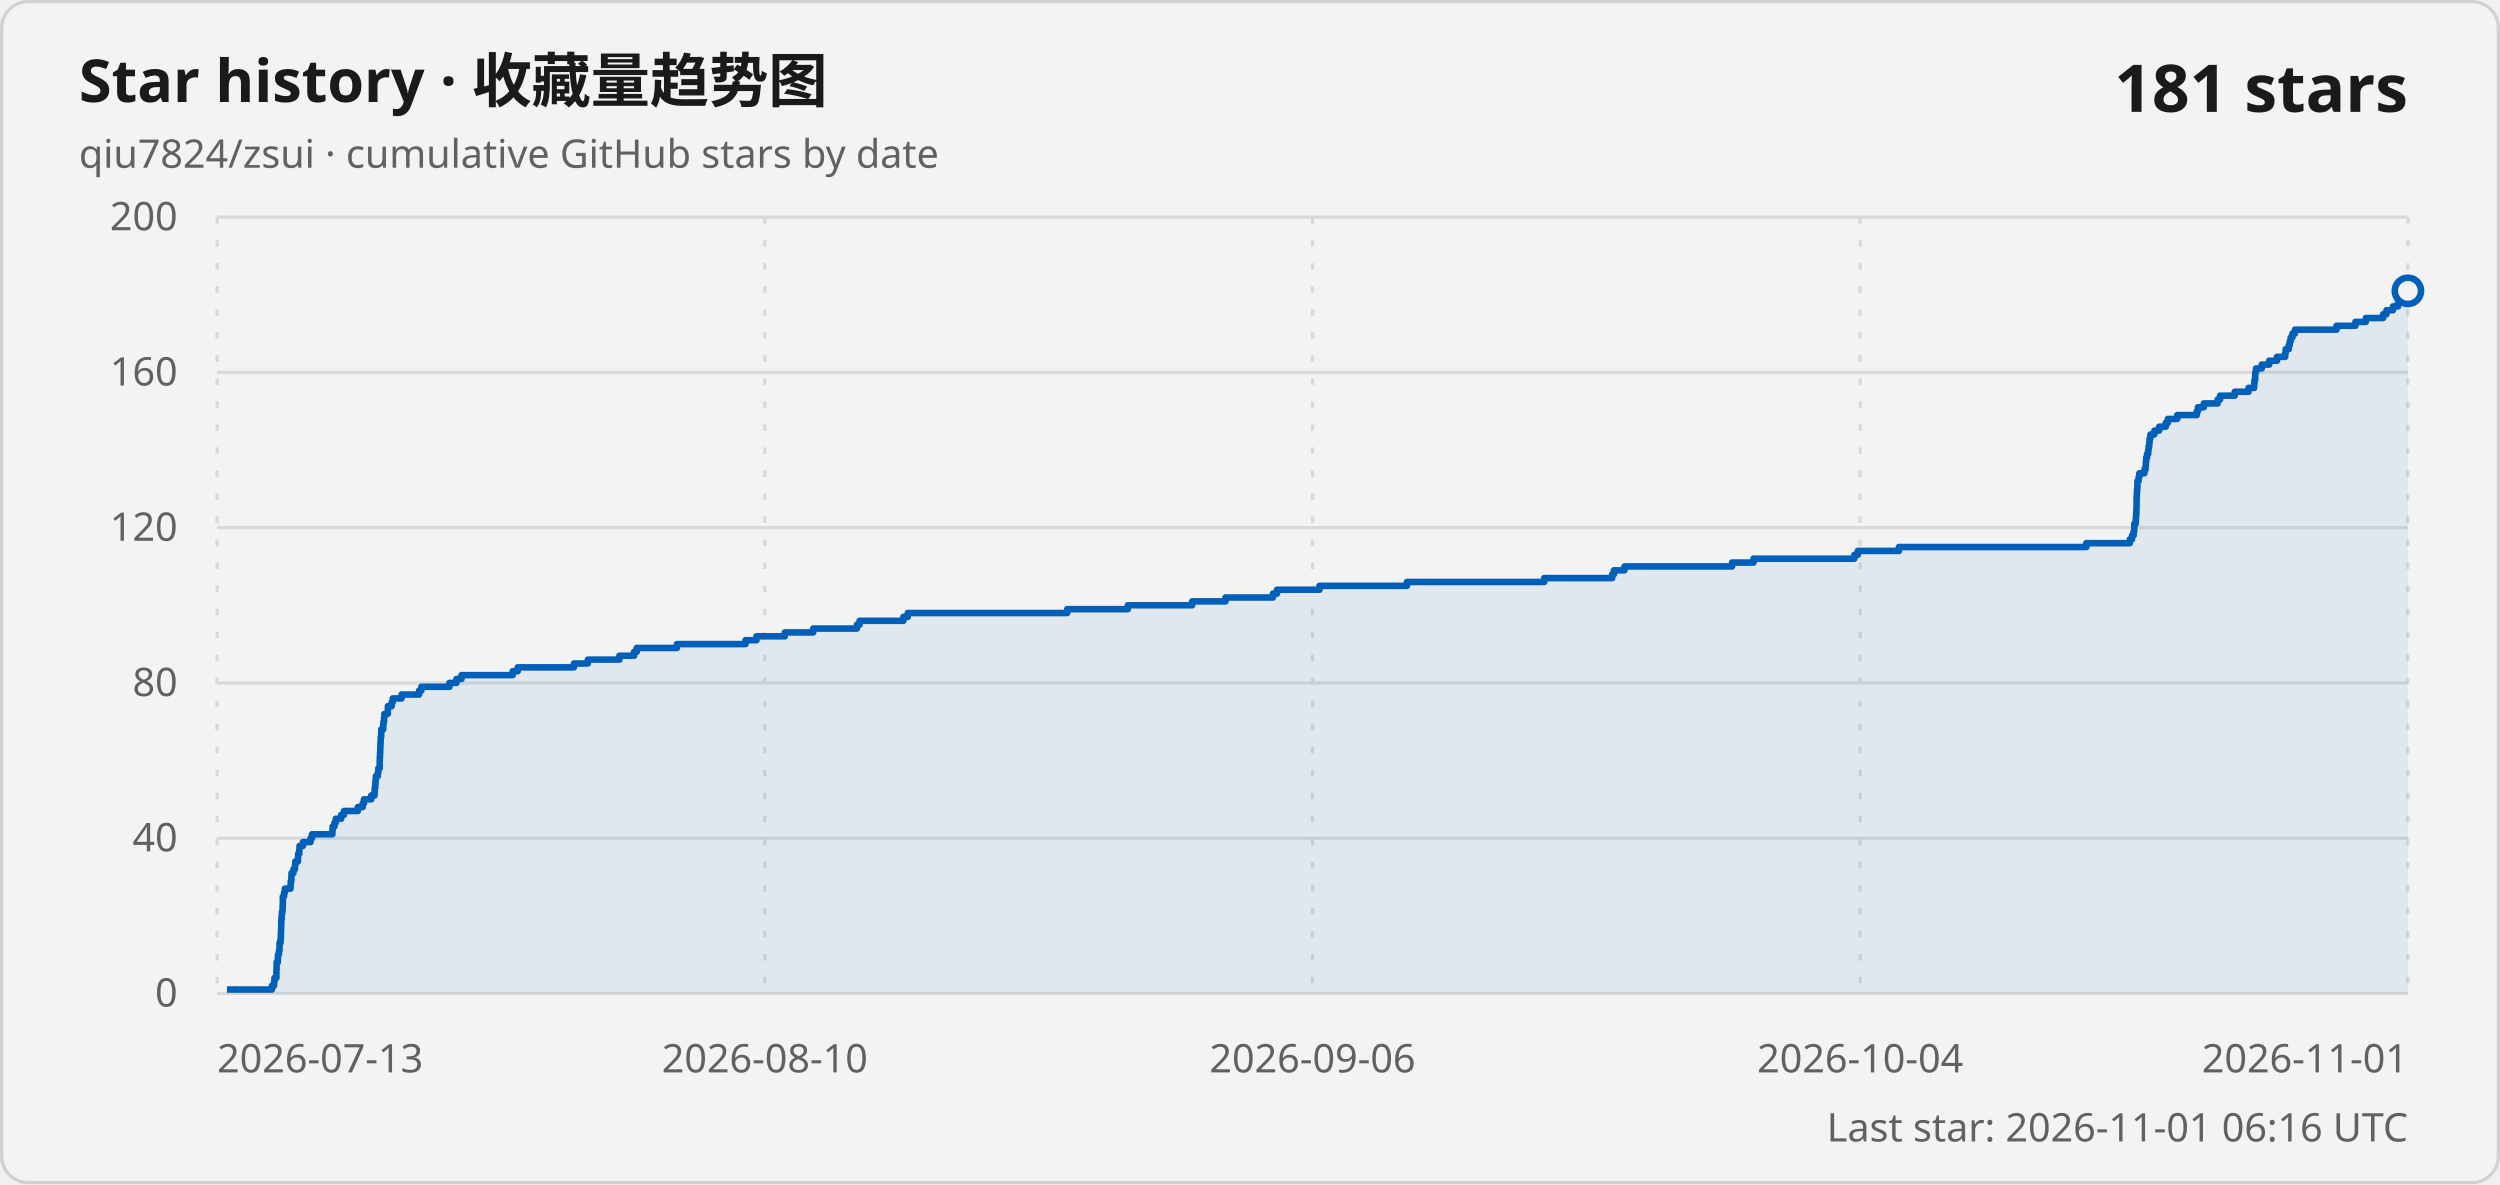
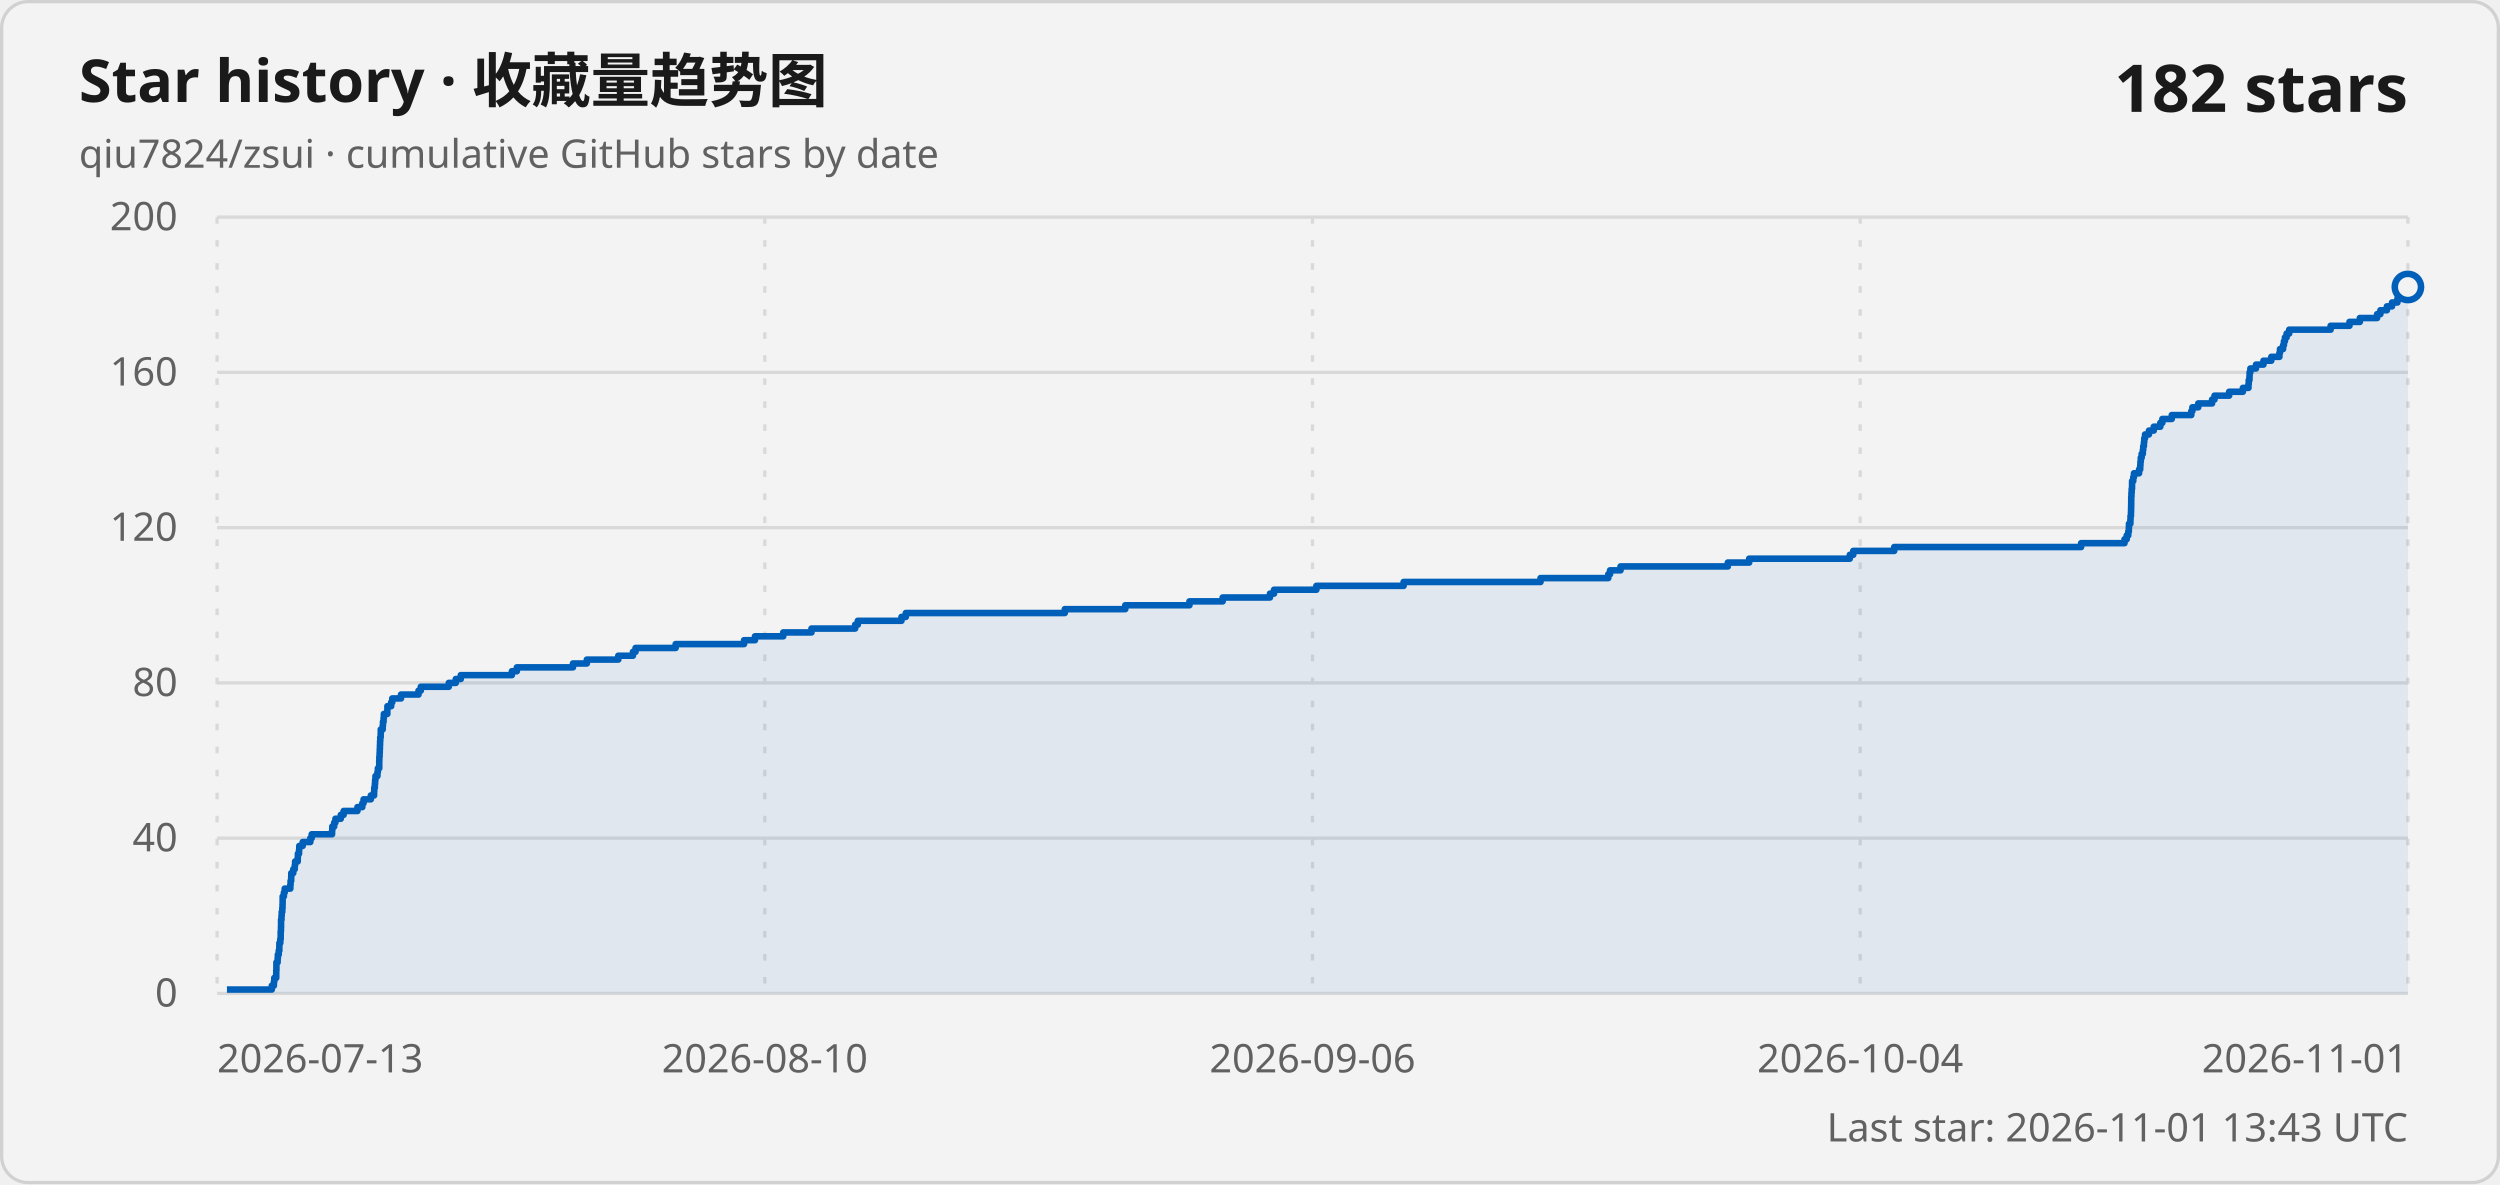
<svg xmlns="http://www.w3.org/2000/svg" width="760" height="360" viewBox="0 0 760 360" role="img" aria-labelledby="title description">
  <style>
    .card { fill: #f3f3f3; stroke: #d1d1d1; }
    .title { fill: #1a1a1a; font: 600 18px "Segoe UI Variable", "Segoe UI", sans-serif; }
    .subtitle, .axis-label, .updated { fill: #616161; font: 400 12px "Segoe UI Variable", "Segoe UI", sans-serif; }
    .count { fill: #1a1a1a; font: 600 20px "Segoe UI Variable", "Segoe UI", sans-serif; }
    .grid { stroke: #d9d9d9; stroke-width: 1; }
    .vertical { stroke-dasharray: 2 5; }
    .line { fill: none; stroke: #005fb8; stroke-width: 2; stroke-linejoin: round; }
    .area { fill: #005fb8; fill-opacity: .08; }
    .point { fill: #f3f3f3; stroke: #005fb8; stroke-width: 2; }
    @media (prefers-color-scheme: dark) {
      .card { fill: #202020; stroke: #3b3b3b; }
      .title, .count { fill: #ffffff; }
      .subtitle, .axis-label, .updated { fill: #c5c5c5; }
      .grid { stroke: #3b3b3b; }
      .line { stroke: #60cdff; }
      .area { fill: #60cdff; }
      .point { fill: #202020; stroke: #60cdff; }
    }
  </style>
  <rect class="card" x=".5" y=".5" width="759" height="359" rx="8" />
  <text class="title" x="24" y="31">Star history · 收藏量趋势图</text>
  <text class="subtitle" x="24" y="51">qiu7824/zsui · cumulative GitHub stars by date</text>
-   <text class="count" x="732" y="34" text-anchor="end">181 stars</text>
+   <text class="count" x="732" y="34" text-anchor="end">182 stars</text>
  <line class="grid" x1="66" y1="302" x2="732" y2="302" />
  <text class="axis-label" x="54" y="306" text-anchor="end">0</text>
  <line class="grid" x1="66" y1="254.8" x2="732" y2="254.8" />
  <text class="axis-label" x="54" y="258.8" text-anchor="end">40</text>
  <line class="grid" x1="66" y1="207.6" x2="732" y2="207.6" />
  <text class="axis-label" x="54" y="211.6" text-anchor="end">80</text>
  <line class="grid" x1="66" y1="160.4" x2="732" y2="160.4" />
  <text class="axis-label" x="54" y="164.4" text-anchor="end">120</text>
  <line class="grid" x1="66" y1="113.2" x2="732" y2="113.2" />
  <text class="axis-label" x="54" y="117.2" text-anchor="end">160</text>
  <line class="grid" x1="66" y1="66" x2="732" y2="66" />
  <text class="axis-label" x="54" y="70" text-anchor="end">200</text>
  <line class="grid vertical" x1="66" y1="66" x2="66" y2="302" />
  <text class="axis-label" x="66" y="326" text-anchor="start">2026-07-13</text>
  <line class="grid vertical" x1="232.5" y1="66" x2="232.5" y2="302" />
  <text class="axis-label" x="232.5" y="326" text-anchor="middle">2026-08-10</text>
  <line class="grid vertical" x1="399" y1="66" x2="399" y2="302" />
  <text class="axis-label" x="399" y="326" text-anchor="middle">2026-09-06</text>
  <line class="grid vertical" x1="565.5" y1="66" x2="565.5" y2="302" />
  <text class="axis-label" x="565.5" y="326" text-anchor="middle">2026-10-04</text>
  <line class="grid vertical" x1="732" y1="66" x2="732" y2="302" />
  <text class="axis-label" x="732" y="326" text-anchor="end">2026-11-01</text>
-   <path class="area" d="M 69 302 L 69 300.82 L 82.68 300.82 L 82.68 299.64 L 83.31 299.64 L 83.31 298.46 L 83.43 298.46 L 83.43 297.28 L 84.02 297.28 L 84.02 296.1 L 84.03 296.1 L 84.03 294.92 L 84.08 294.92 L 84.08 293.74 L 84.08 293.74 L 84.08 292.56 L 84.45 292.56 L 84.45 291.38 L 84.51 291.38 L 84.51 290.2 L 84.78 290.2 L 84.78 289.02 L 84.97 289.02 L 84.97 287.84 L 84.98 287.84 L 84.98 286.66 L 85.26 286.66 L 85.26 285.48 L 85.38 285.48 L 85.38 284.3 L 85.39 284.3 L 85.39 283.12 L 85.46 283.12 L 85.46 281.94 L 85.49 281.94 L 85.49 280.76 L 85.5 280.76 L 85.5 279.58 L 85.62 279.58 L 85.62 278.4 L 85.7 278.4 L 85.7 277.22 L 85.88 277.22 L 85.88 276.04 L 85.94 276.04 L 85.94 274.86 L 85.98 274.86 L 85.98 273.68 L 85.99 273.68 L 85.99 272.5 L 86.36 272.5 L 86.36 271.32 L 86.61 271.32 L 86.61 270.14 L 88.33 270.14 L 88.33 268.96 L 88.4 268.96 L 88.4 267.78 L 88.58 267.78 L 88.58 266.6 L 88.61 266.6 L 88.61 265.42 L 89.21 265.42 L 89.21 264.24 L 89.66 264.24 L 89.66 263.06 L 89.77 263.06 L 89.77 261.88 L 90.58 261.88 L 90.58 260.7 L 90.63 260.7 L 90.63 259.52 L 90.98 259.52 L 90.98 258.34 L 91.05 258.34 L 91.05 257.16 L 92.09 257.16 L 92.09 255.98 L 94.42 255.98 L 94.42 254.8 L 94.84 254.8 L 94.84 253.62 L 101.05 253.62 L 101.05 252.44 L 101.12 252.44 L 101.12 251.26 L 101.69 251.26 L 101.69 250.08 L 102.08 250.08 L 102.08 248.9 L 103.71 248.9 L 103.71 247.72 L 104.57 247.72 L 104.57 246.54 L 108.78 246.54 L 108.78 245.36 L 110.26 245.36 L 110.26 244.18 L 110.64 244.18 L 110.64 243 L 112.86 243 L 112.86 241.82 L 113.86 241.82 L 113.86 240.64 L 113.91 240.64 L 113.91 239.46 L 114.09 239.46 L 114.09 238.28 L 114.17 238.28 L 114.17 237.1 L 114.27 237.1 L 114.27 235.92 L 114.88 235.92 L 114.88 234.74 L 115.01 234.74 L 115.01 233.56 L 115.43 233.56 L 115.43 232.38 L 115.43 232.38 L 115.43 231.2 L 115.46 231.2 L 115.46 230.02 L 115.54 230.02 L 115.54 228.84 L 115.59 228.84 L 115.59 227.66 L 115.63 227.66 L 115.63 226.48 L 115.68 226.48 L 115.68 225.3 L 115.74 225.3 L 115.74 224.12 L 115.87 224.12 L 115.87 222.94 L 115.89 222.94 L 115.89 221.76 L 116.48 221.76 L 116.48 220.58 L 116.56 220.58 L 116.56 219.4 L 116.75 219.4 L 116.75 218.22 L 116.84 218.22 L 116.84 217.04 L 117.9 217.04 L 117.9 215.86 L 117.91 215.86 L 117.91 214.68 L 119.07 214.68 L 119.07 213.5 L 119.39 213.5 L 119.39 212.32 L 122.07 212.32 L 122.07 211.14 L 127.41 211.14 L 127.41 209.96 L 128.09 209.96 L 128.09 208.78 L 136.63 208.78 L 136.63 207.6 L 138.76 207.6 L 138.76 206.42 L 140.29 206.42 L 140.29 205.24 L 155.86 205.24 L 155.86 204.06 L 157.38 204.06 L 157.38 202.88 L 174.48 202.88 L 174.48 201.7 L 178.71 201.7 L 178.71 200.52 L 188.3 200.52 L 188.3 199.34 L 192.76 199.34 L 192.76 198.16 L 193.57 198.16 L 193.57 196.98 L 205.79 196.98 L 205.79 195.8 L 226.64 195.8 L 226.64 194.62 L 229.96 194.62 L 229.96 193.44 L 238.58 193.44 L 238.58 192.26 L 247.2 192.26 L 247.2 191.08 L 260.5 191.08 L 260.5 189.9 L 261.32 189.9 L 261.32 188.72 L 274.63 188.72 L 274.63 187.54 L 275.96 187.54 L 275.96 186.36 L 324.42 186.36 L 324.42 185.18 L 342.85 185.18 L 342.85 184 L 362.41 184 L 362.41 182.82 L 372.55 182.82 L 372.55 181.64 L 386.97 181.64 L 386.97 180.46 L 388.21 180.46 L 388.21 179.28 L 401.12 179.28 L 401.12 178.1 L 427.71 178.1 L 427.71 176.92 L 469.44 176.92 L 469.44 175.74 L 490.1 175.74 L 490.1 174.56 L 490.64 174.56 L 490.64 173.38 L 493.84 173.38 L 493.84 172.2 L 526.55 172.2 L 526.55 171.02 L 533.06 171.02 L 533.06 169.84 L 563.73 169.84 L 563.73 168.66 L 564.78 168.66 L 564.78 167.48 L 577.27 167.48 L 577.27 166.3 L 634.24 166.3 L 634.24 165.12 L 647.48 165.12 L 647.48 163.94 L 648.15 163.94 L 648.15 162.76 L 648.62 162.76 L 648.62 161.58 L 648.79 161.58 L 648.79 160.4 L 648.82 160.4 L 648.82 159.22 L 649.26 159.22 L 649.26 158.04 L 649.31 158.04 L 649.31 156.86 L 649.43 156.86 L 649.43 155.68 L 649.47 155.68 L 649.47 154.5 L 649.5 154.5 L 649.5 153.32 L 649.52 153.32 L 649.52 152.14 L 649.53 152.14 L 649.53 150.96 L 649.59 150.96 L 649.59 149.78 L 649.66 149.78 L 649.66 148.6 L 649.77 148.6 L 649.77 147.42 L 649.78 147.42 L 649.78 146.24 L 650.14 146.24 L 650.14 145.06 L 650.35 145.06 L 650.35 143.88 L 651.91 143.88 L 651.91 142.7 L 652.26 142.7 L 652.26 141.52 L 652.33 141.52 L 652.33 140.34 L 652.44 140.34 L 652.44 139.16 L 652.7 139.16 L 652.7 137.98 L 653.05 137.98 L 653.05 136.8 L 653.18 136.8 L 653.18 135.62 L 653.38 135.62 L 653.38 134.44 L 653.49 134.44 L 653.49 133.26 L 653.73 133.26 L 653.73 132.08 L 654.93 132.08 L 654.93 130.9 L 656.39 130.9 L 656.39 129.72 L 658.4 129.72 L 658.4 128.54 L 659.02 128.54 L 659.02 127.36 L 661.88 127.36 L 661.88 126.18 L 667.83 126.18 L 667.83 125 L 668.16 125 L 668.16 123.82 L 669.96 123.82 L 669.96 122.64 L 674.17 122.64 L 674.17 121.46 L 674.91 121.46 L 674.91 120.28 L 679.37 120.28 L 679.37 119.1 L 683.55 119.1 L 683.55 117.92 L 685.27 117.92 L 685.27 116.74 L 685.34 116.74 L 685.34 115.56 L 685.57 115.56 L 685.57 114.38 L 685.61 114.38 L 685.61 113.2 L 685.84 113.2 L 685.84 112.02 L 687.56 112.02 L 687.56 110.84 L 689.83 110.84 L 689.83 109.66 L 692.21 109.66 L 692.21 108.48 L 694.7 108.48 L 694.7 107.3 L 694.86 107.3 L 694.86 106.12 L 695.8 106.12 L 695.8 104.94 L 696.07 104.94 L 696.07 103.76 L 696.37 103.76 L 696.37 102.58 L 696.89 102.58 L 696.89 101.4 L 697.67 101.4 L 697.67 100.22 L 710.31 100.22 L 710.31 99.04 L 716.05 99.04 L 716.05 97.86 L 719.21 97.86 L 719.21 96.68 L 724.48 96.68 L 724.48 95.5 L 725.48 95.5 L 725.48 94.32 L 727.45 94.32 L 727.45 93.14 L 729.02 93.14 L 729.02 91.96 L 730.66 91.96 L 730.66 90.78 L 731.54 90.78 L 731.54 89.6 L 731.75 89.6 L 731.75 88.42 L 732 88.42 L 732 302 Z" />
-   <path class="line" d="M 69 300.82 L 82.68 300.82 L 82.68 299.64 L 83.31 299.64 L 83.31 298.46 L 83.43 298.46 L 83.43 297.28 L 84.02 297.28 L 84.02 296.1 L 84.03 296.1 L 84.03 294.92 L 84.08 294.92 L 84.08 293.74 L 84.08 293.74 L 84.08 292.56 L 84.45 292.56 L 84.45 291.38 L 84.51 291.38 L 84.51 290.2 L 84.78 290.2 L 84.78 289.02 L 84.97 289.02 L 84.97 287.84 L 84.98 287.84 L 84.98 286.66 L 85.26 286.66 L 85.26 285.48 L 85.38 285.48 L 85.38 284.3 L 85.39 284.3 L 85.39 283.12 L 85.46 283.12 L 85.46 281.94 L 85.49 281.94 L 85.49 280.76 L 85.5 280.76 L 85.5 279.58 L 85.62 279.58 L 85.62 278.4 L 85.7 278.4 L 85.7 277.22 L 85.88 277.22 L 85.88 276.04 L 85.94 276.04 L 85.94 274.86 L 85.98 274.86 L 85.98 273.68 L 85.99 273.68 L 85.99 272.5 L 86.36 272.5 L 86.36 271.32 L 86.61 271.32 L 86.61 270.14 L 88.33 270.14 L 88.33 268.96 L 88.4 268.96 L 88.4 267.78 L 88.58 267.78 L 88.58 266.6 L 88.61 266.6 L 88.61 265.42 L 89.21 265.42 L 89.21 264.24 L 89.66 264.24 L 89.66 263.06 L 89.77 263.06 L 89.77 261.88 L 90.58 261.88 L 90.58 260.7 L 90.63 260.7 L 90.63 259.52 L 90.98 259.52 L 90.98 258.34 L 91.05 258.34 L 91.05 257.16 L 92.09 257.16 L 92.09 255.98 L 94.42 255.98 L 94.42 254.8 L 94.84 254.8 L 94.84 253.62 L 101.05 253.62 L 101.05 252.44 L 101.12 252.44 L 101.12 251.26 L 101.69 251.26 L 101.69 250.08 L 102.08 250.08 L 102.08 248.9 L 103.71 248.9 L 103.71 247.72 L 104.57 247.72 L 104.57 246.54 L 108.78 246.54 L 108.78 245.36 L 110.26 245.36 L 110.26 244.18 L 110.64 244.18 L 110.64 243 L 112.86 243 L 112.86 241.82 L 113.86 241.82 L 113.86 240.64 L 113.91 240.64 L 113.91 239.46 L 114.09 239.46 L 114.09 238.28 L 114.17 238.28 L 114.17 237.1 L 114.27 237.1 L 114.27 235.92 L 114.88 235.92 L 114.88 234.74 L 115.01 234.74 L 115.01 233.56 L 115.43 233.56 L 115.43 232.38 L 115.43 232.38 L 115.43 231.2 L 115.46 231.2 L 115.46 230.02 L 115.54 230.02 L 115.54 228.84 L 115.59 228.84 L 115.59 227.66 L 115.63 227.66 L 115.63 226.48 L 115.68 226.48 L 115.68 225.3 L 115.74 225.3 L 115.74 224.12 L 115.87 224.12 L 115.87 222.94 L 115.89 222.94 L 115.89 221.76 L 116.48 221.76 L 116.48 220.58 L 116.56 220.58 L 116.56 219.4 L 116.75 219.4 L 116.75 218.22 L 116.84 218.22 L 116.84 217.04 L 117.9 217.04 L 117.9 215.86 L 117.91 215.86 L 117.91 214.68 L 119.07 214.68 L 119.07 213.5 L 119.39 213.5 L 119.39 212.32 L 122.07 212.32 L 122.07 211.14 L 127.41 211.14 L 127.41 209.96 L 128.09 209.96 L 128.09 208.78 L 136.63 208.78 L 136.63 207.6 L 138.76 207.6 L 138.76 206.42 L 140.29 206.42 L 140.29 205.24 L 155.86 205.24 L 155.86 204.06 L 157.38 204.06 L 157.38 202.88 L 174.48 202.88 L 174.48 201.7 L 178.71 201.7 L 178.71 200.52 L 188.3 200.52 L 188.3 199.34 L 192.76 199.34 L 192.76 198.16 L 193.57 198.16 L 193.57 196.98 L 205.79 196.98 L 205.79 195.8 L 226.64 195.8 L 226.64 194.62 L 229.96 194.62 L 229.96 193.44 L 238.58 193.44 L 238.58 192.26 L 247.2 192.26 L 247.2 191.08 L 260.5 191.08 L 260.5 189.9 L 261.32 189.9 L 261.32 188.72 L 274.63 188.72 L 274.63 187.54 L 275.96 187.54 L 275.96 186.36 L 324.42 186.36 L 324.42 185.18 L 342.85 185.18 L 342.85 184 L 362.41 184 L 362.41 182.82 L 372.55 182.82 L 372.55 181.64 L 386.97 181.64 L 386.97 180.46 L 388.21 180.46 L 388.21 179.28 L 401.12 179.28 L 401.12 178.1 L 427.71 178.1 L 427.71 176.92 L 469.44 176.92 L 469.44 175.74 L 490.1 175.74 L 490.1 174.56 L 490.64 174.56 L 490.64 173.38 L 493.84 173.38 L 493.84 172.2 L 526.55 172.2 L 526.55 171.02 L 533.06 171.02 L 533.06 169.84 L 563.73 169.84 L 563.73 168.66 L 564.78 168.66 L 564.78 167.48 L 577.27 167.48 L 577.27 166.3 L 634.24 166.3 L 634.24 165.12 L 647.48 165.12 L 647.48 163.94 L 648.15 163.94 L 648.15 162.76 L 648.62 162.76 L 648.62 161.58 L 648.79 161.58 L 648.79 160.4 L 648.82 160.4 L 648.82 159.22 L 649.26 159.22 L 649.26 158.04 L 649.31 158.04 L 649.31 156.86 L 649.43 156.86 L 649.43 155.68 L 649.47 155.68 L 649.47 154.5 L 649.5 154.5 L 649.5 153.32 L 649.52 153.32 L 649.52 152.14 L 649.53 152.14 L 649.53 150.96 L 649.59 150.96 L 649.59 149.78 L 649.66 149.78 L 649.66 148.6 L 649.77 148.6 L 649.77 147.42 L 649.78 147.42 L 649.78 146.24 L 650.14 146.24 L 650.14 145.06 L 650.35 145.06 L 650.35 143.88 L 651.91 143.88 L 651.91 142.7 L 652.26 142.7 L 652.26 141.52 L 652.33 141.52 L 652.33 140.34 L 652.44 140.34 L 652.44 139.16 L 652.7 139.16 L 652.7 137.98 L 653.05 137.98 L 653.05 136.8 L 653.18 136.8 L 653.18 135.62 L 653.38 135.62 L 653.38 134.44 L 653.49 134.44 L 653.49 133.26 L 653.73 133.26 L 653.73 132.08 L 654.93 132.08 L 654.93 130.9 L 656.39 130.9 L 656.39 129.72 L 658.4 129.72 L 658.4 128.54 L 659.02 128.54 L 659.02 127.36 L 661.88 127.36 L 661.88 126.18 L 667.83 126.18 L 667.83 125 L 668.16 125 L 668.16 123.82 L 669.96 123.82 L 669.96 122.64 L 674.17 122.64 L 674.17 121.46 L 674.91 121.46 L 674.91 120.28 L 679.37 120.28 L 679.37 119.1 L 683.55 119.1 L 683.55 117.92 L 685.27 117.92 L 685.27 116.74 L 685.34 116.74 L 685.34 115.56 L 685.57 115.56 L 685.57 114.38 L 685.61 114.38 L 685.61 113.2 L 685.84 113.2 L 685.84 112.02 L 687.56 112.02 L 687.56 110.84 L 689.83 110.84 L 689.83 109.66 L 692.21 109.66 L 692.21 108.48 L 694.7 108.48 L 694.7 107.3 L 694.86 107.3 L 694.86 106.12 L 695.8 106.12 L 695.8 104.94 L 696.07 104.94 L 696.07 103.76 L 696.37 103.76 L 696.37 102.58 L 696.89 102.58 L 696.89 101.4 L 697.67 101.4 L 697.67 100.22 L 710.31 100.22 L 710.31 99.04 L 716.05 99.04 L 716.05 97.86 L 719.21 97.86 L 719.21 96.68 L 724.48 96.68 L 724.48 95.5 L 725.48 95.5 L 725.48 94.32 L 727.45 94.32 L 727.45 93.14 L 729.02 93.14 L 729.02 91.96 L 730.66 91.96 L 730.66 90.78 L 731.54 90.78 L 731.54 89.6 L 731.75 89.6 L 731.75 88.42 L 732 88.42" />
-   <circle class="point" cx="732" cy="88.42" r="4" />
-   <text class="updated" x="732" y="347" text-anchor="end">Last star: 2026-11-01 06:16 UTC</text>
+   <path class="area" d="M 68.99 302 L 68.99 300.82 L 82.63 300.82 L 82.63 299.64 L 83.26 299.64 L 83.26 298.46 L 83.38 298.46 L 83.38 297.28 L 83.97 297.28 L 83.97 296.1 L 83.98 296.1 L 83.98 294.92 L 84.03 294.92 L 84.03 293.74 L 84.03 293.74 L 84.03 292.56 L 84.4 292.56 L 84.4 291.38 L 84.46 291.38 L 84.46 290.2 L 84.73 290.2 L 84.73 289.02 L 84.91 289.02 L 84.91 287.84 L 84.93 287.84 L 84.93 286.66 L 85.21 286.66 L 85.21 285.48 L 85.33 285.48 L 85.33 284.3 L 85.33 284.3 L 85.33 283.12 L 85.41 283.12 L 85.41 281.94 L 85.44 281.94 L 85.44 280.76 L 85.44 280.76 L 85.44 279.58 L 85.57 279.58 L 85.57 278.4 L 85.64 278.4 L 85.64 277.22 L 85.82 277.22 L 85.82 276.04 L 85.89 276.04 L 85.89 274.86 L 85.92 274.86 L 85.92 273.68 L 85.93 273.68 L 85.93 272.5 L 86.3 272.5 L 86.3 271.32 L 86.55 271.32 L 86.55 270.14 L 88.26 270.14 L 88.26 268.96 L 88.34 268.96 L 88.34 267.78 L 88.52 267.78 L 88.52 266.6 L 88.55 266.6 L 88.55 265.42 L 89.15 265.42 L 89.15 264.24 L 89.6 264.24 L 89.6 263.06 L 89.71 263.06 L 89.71 261.88 L 90.51 261.88 L 90.51 260.7 L 90.56 260.7 L 90.56 259.52 L 90.91 259.52 L 90.91 258.34 L 90.98 258.34 L 90.98 257.16 L 92.02 257.16 L 92.02 255.98 L 94.34 255.98 L 94.34 254.8 L 94.76 254.8 L 94.76 253.62 L 100.95 253.62 L 100.95 252.44 L 101.02 252.44 L 101.02 251.26 L 101.59 251.26 L 101.59 250.08 L 101.97 250.08 L 101.97 248.9 L 103.6 248.9 L 103.6 247.72 L 104.46 247.72 L 104.46 246.54 L 108.66 246.54 L 108.66 245.36 L 110.14 245.36 L 110.14 244.18 L 110.52 244.18 L 110.52 243 L 112.73 243 L 112.73 241.82 L 113.72 241.82 L 113.72 240.64 L 113.77 240.64 L 113.77 239.46 L 113.95 239.46 L 113.95 238.28 L 114.03 238.28 L 114.03 237.1 L 114.14 237.1 L 114.14 235.92 L 114.74 235.92 L 114.74 234.74 L 114.87 234.74 L 114.87 233.56 L 115.29 233.56 L 115.29 232.38 L 115.29 232.38 L 115.29 231.2 L 115.32 231.2 L 115.32 230.02 L 115.4 230.02 L 115.4 228.84 L 115.45 228.84 L 115.45 227.66 L 115.5 227.66 L 115.5 226.48 L 115.54 226.48 L 115.54 225.3 L 115.6 225.3 L 115.6 224.12 L 115.73 224.12 L 115.73 222.94 L 115.75 222.94 L 115.75 221.76 L 116.34 221.76 L 116.34 220.58 L 116.42 220.58 L 116.42 219.4 L 116.61 219.4 L 116.61 218.22 L 116.69 218.22 L 116.69 217.04 L 117.75 217.04 L 117.75 215.86 L 117.77 215.86 L 117.77 214.68 L 118.92 214.68 L 118.92 213.5 L 119.25 213.5 L 119.25 212.32 L 121.91 212.32 L 121.91 211.14 L 127.23 211.14 L 127.23 209.96 L 127.92 209.96 L 127.92 208.78 L 136.43 208.78 L 136.43 207.6 L 138.56 207.6 L 138.56 206.42 L 140.08 206.42 L 140.08 205.24 L 155.61 205.24 L 155.61 204.06 L 157.12 204.06 L 157.12 202.88 L 174.18 202.88 L 174.18 201.7 L 178.4 201.7 L 178.4 200.52 L 187.96 200.52 L 187.96 199.34 L 192.41 199.34 L 192.41 198.16 L 193.21 198.16 L 193.21 196.98 L 205.4 196.98 L 205.4 195.8 L 226.2 195.8 L 226.2 194.62 L 229.51 194.62 L 229.51 193.44 L 238.1 193.44 L 238.1 192.26 L 246.69 192.26 L 246.69 191.08 L 259.96 191.08 L 259.96 189.9 L 260.78 189.9 L 260.78 188.72 L 274.05 188.72 L 274.05 187.54 L 275.37 187.54 L 275.37 186.36 L 323.7 186.36 L 323.7 185.18 L 342.08 185.18 L 342.08 184 L 361.59 184 L 361.59 182.82 L 371.69 182.82 L 371.69 181.64 L 386.07 181.64 L 386.07 180.46 L 387.31 180.46 L 387.31 179.28 L 400.18 179.28 L 400.18 178.1 L 426.7 178.1 L 426.7 176.92 L 468.32 176.92 L 468.32 175.74 L 488.92 175.74 L 488.92 174.56 L 489.46 174.56 L 489.46 173.38 L 492.64 173.38 L 492.64 172.2 L 525.26 172.2 L 525.26 171.02 L 531.75 171.02 L 531.75 169.84 L 562.34 169.84 L 562.34 168.66 L 563.39 168.66 L 563.39 167.48 L 575.84 167.48 L 575.84 166.3 L 632.66 166.3 L 632.66 165.12 L 645.85 165.12 L 645.85 163.94 L 646.52 163.94 L 646.52 162.76 L 646.99 162.76 L 646.99 161.58 L 647.17 161.58 L 647.17 160.4 L 647.2 160.4 L 647.2 159.22 L 647.63 159.22 L 647.63 158.04 L 647.68 158.04 L 647.68 156.86 L 647.81 156.86 L 647.81 155.68 L 647.84 155.68 L 647.84 154.5 L 647.87 154.5 L 647.87 153.32 L 647.89 153.32 L 647.89 152.14 L 647.9 152.14 L 647.9 150.96 L 647.96 150.96 L 647.96 149.78 L 648.03 149.78 L 648.03 148.6 L 648.14 148.6 L 648.14 147.42 L 648.15 147.42 L 648.15 146.24 L 648.51 146.24 L 648.51 145.06 L 648.72 145.06 L 648.72 143.88 L 650.28 143.88 L 650.28 142.7 L 650.62 142.7 L 650.62 141.52 L 650.69 141.52 L 650.69 140.34 L 650.8 140.34 L 650.8 139.16 L 651.06 139.16 L 651.06 137.98 L 651.42 137.98 L 651.42 136.8 L 651.54 136.8 L 651.54 135.62 L 651.75 135.62 L 651.75 134.44 L 651.85 134.44 L 651.85 133.26 L 652.09 133.26 L 652.09 132.08 L 653.28 132.08 L 653.28 130.9 L 654.74 130.9 L 654.74 129.72 L 656.74 129.72 L 656.74 128.54 L 657.36 128.54 L 657.36 127.36 L 660.22 127.36 L 660.22 126.18 L 666.15 126.18 L 666.15 125 L 666.48 125 L 666.48 123.82 L 668.27 123.82 L 668.27 122.64 L 672.47 122.64 L 672.47 121.46 L 673.21 121.46 L 673.21 120.28 L 677.66 120.28 L 677.66 119.1 L 681.83 119.1 L 681.83 117.92 L 683.54 117.92 L 683.54 116.74 L 683.62 116.74 L 683.62 115.56 L 683.84 115.56 L 683.84 114.38 L 683.88 114.38 L 683.88 113.2 L 684.11 113.2 L 684.11 112.02 L 685.82 112.02 L 685.82 110.84 L 688.09 110.84 L 688.09 109.66 L 690.47 109.66 L 690.47 108.48 L 692.94 108.48 L 692.94 107.3 L 693.11 107.3 L 693.11 106.12 L 694.05 106.12 L 694.05 104.94 L 694.31 104.94 L 694.31 103.76 L 694.61 103.76 L 694.61 102.58 L 695.13 102.58 L 695.13 101.4 L 695.91 101.4 L 695.91 100.22 L 708.51 100.22 L 708.51 99.04 L 714.24 99.04 L 714.24 97.86 L 717.39 97.86 L 717.39 96.68 L 722.64 96.68 L 722.64 95.5 L 723.64 95.5 L 723.64 94.32 L 725.61 94.32 L 725.61 93.14 L 727.17 93.14 L 727.17 91.96 L 728.81 91.96 L 728.81 90.78 L 729.68 90.78 L 729.68 89.6 L 729.89 89.6 L 729.89 88.42 L 731.75 88.42 L 731.75 87.24 L 732 87.24 L 732 302 Z" />
+   <path class="line" d="M 68.99 300.82 L 82.63 300.82 L 82.63 299.64 L 83.26 299.64 L 83.26 298.46 L 83.38 298.46 L 83.38 297.28 L 83.97 297.28 L 83.97 296.1 L 83.98 296.1 L 83.98 294.92 L 84.03 294.92 L 84.03 293.74 L 84.03 293.74 L 84.03 292.56 L 84.4 292.56 L 84.4 291.38 L 84.46 291.38 L 84.46 290.2 L 84.73 290.2 L 84.73 289.02 L 84.91 289.02 L 84.91 287.84 L 84.93 287.84 L 84.93 286.66 L 85.21 286.66 L 85.21 285.48 L 85.33 285.48 L 85.33 284.3 L 85.33 284.3 L 85.33 283.12 L 85.41 283.12 L 85.41 281.94 L 85.44 281.94 L 85.44 280.76 L 85.44 280.76 L 85.44 279.58 L 85.57 279.58 L 85.57 278.4 L 85.64 278.4 L 85.64 277.22 L 85.82 277.22 L 85.82 276.04 L 85.89 276.04 L 85.89 274.86 L 85.92 274.86 L 85.92 273.68 L 85.93 273.68 L 85.93 272.5 L 86.3 272.5 L 86.3 271.32 L 86.55 271.32 L 86.55 270.14 L 88.26 270.14 L 88.26 268.96 L 88.34 268.96 L 88.34 267.78 L 88.52 267.78 L 88.52 266.6 L 88.55 266.6 L 88.55 265.42 L 89.15 265.42 L 89.15 264.24 L 89.6 264.24 L 89.6 263.06 L 89.71 263.06 L 89.71 261.88 L 90.51 261.88 L 90.51 260.7 L 90.56 260.7 L 90.56 259.52 L 90.91 259.52 L 90.91 258.34 L 90.98 258.34 L 90.98 257.16 L 92.02 257.16 L 92.02 255.98 L 94.34 255.98 L 94.34 254.8 L 94.76 254.8 L 94.76 253.62 L 100.95 253.62 L 100.95 252.44 L 101.02 252.44 L 101.02 251.26 L 101.59 251.26 L 101.59 250.08 L 101.97 250.08 L 101.97 248.9 L 103.6 248.9 L 103.6 247.72 L 104.46 247.72 L 104.46 246.54 L 108.66 246.54 L 108.66 245.36 L 110.14 245.36 L 110.14 244.18 L 110.52 244.18 L 110.52 243 L 112.73 243 L 112.73 241.82 L 113.72 241.82 L 113.72 240.64 L 113.77 240.64 L 113.77 239.46 L 113.95 239.46 L 113.95 238.28 L 114.03 238.28 L 114.03 237.1 L 114.14 237.1 L 114.14 235.92 L 114.74 235.92 L 114.74 234.74 L 114.87 234.74 L 114.87 233.56 L 115.29 233.56 L 115.29 232.38 L 115.29 232.38 L 115.29 231.2 L 115.32 231.2 L 115.32 230.02 L 115.4 230.02 L 115.4 228.84 L 115.45 228.84 L 115.45 227.66 L 115.5 227.66 L 115.5 226.48 L 115.54 226.48 L 115.54 225.3 L 115.6 225.3 L 115.6 224.12 L 115.73 224.12 L 115.73 222.94 L 115.75 222.94 L 115.75 221.76 L 116.34 221.76 L 116.34 220.58 L 116.42 220.58 L 116.42 219.4 L 116.61 219.4 L 116.61 218.22 L 116.69 218.22 L 116.69 217.04 L 117.75 217.04 L 117.75 215.86 L 117.77 215.86 L 117.77 214.68 L 118.92 214.68 L 118.92 213.5 L 119.25 213.5 L 119.25 212.32 L 121.91 212.32 L 121.91 211.14 L 127.23 211.14 L 127.23 209.96 L 127.92 209.96 L 127.92 208.78 L 136.43 208.78 L 136.43 207.6 L 138.56 207.6 L 138.56 206.42 L 140.08 206.42 L 140.08 205.24 L 155.61 205.24 L 155.61 204.06 L 157.12 204.06 L 157.12 202.88 L 174.18 202.88 L 174.18 201.7 L 178.4 201.7 L 178.4 200.52 L 187.96 200.52 L 187.96 199.34 L 192.41 199.34 L 192.41 198.16 L 193.21 198.16 L 193.21 196.98 L 205.4 196.98 L 205.4 195.8 L 226.2 195.8 L 226.2 194.62 L 229.51 194.62 L 229.51 193.44 L 238.1 193.44 L 238.1 192.26 L 246.69 192.26 L 246.69 191.08 L 259.96 191.08 L 259.96 189.9 L 260.78 189.9 L 260.78 188.72 L 274.05 188.72 L 274.05 187.54 L 275.37 187.54 L 275.37 186.36 L 323.7 186.36 L 323.7 185.18 L 342.08 185.18 L 342.08 184 L 361.59 184 L 361.59 182.82 L 371.69 182.82 L 371.69 181.64 L 386.07 181.64 L 386.07 180.46 L 387.31 180.46 L 387.31 179.28 L 400.18 179.28 L 400.18 178.1 L 426.7 178.1 L 426.7 176.92 L 468.32 176.92 L 468.32 175.74 L 488.92 175.74 L 488.92 174.56 L 489.46 174.56 L 489.46 173.38 L 492.64 173.38 L 492.64 172.2 L 525.26 172.2 L 525.26 171.02 L 531.75 171.02 L 531.75 169.84 L 562.34 169.84 L 562.34 168.66 L 563.39 168.66 L 563.39 167.48 L 575.84 167.48 L 575.84 166.3 L 632.66 166.3 L 632.66 165.12 L 645.85 165.12 L 645.85 163.94 L 646.52 163.94 L 646.52 162.76 L 646.99 162.76 L 646.99 161.58 L 647.17 161.58 L 647.17 160.4 L 647.2 160.4 L 647.2 159.22 L 647.63 159.22 L 647.63 158.04 L 647.68 158.04 L 647.68 156.86 L 647.81 156.86 L 647.81 155.68 L 647.84 155.68 L 647.84 154.5 L 647.87 154.5 L 647.87 153.32 L 647.89 153.32 L 647.89 152.14 L 647.9 152.14 L 647.9 150.96 L 647.96 150.96 L 647.96 149.78 L 648.03 149.78 L 648.03 148.6 L 648.14 148.6 L 648.14 147.42 L 648.15 147.42 L 648.15 146.24 L 648.51 146.24 L 648.51 145.06 L 648.72 145.06 L 648.72 143.88 L 650.28 143.88 L 650.28 142.7 L 650.62 142.7 L 650.62 141.52 L 650.69 141.52 L 650.69 140.34 L 650.8 140.34 L 650.8 139.16 L 651.06 139.16 L 651.06 137.98 L 651.42 137.98 L 651.42 136.8 L 651.54 136.8 L 651.54 135.62 L 651.75 135.62 L 651.75 134.44 L 651.85 134.44 L 651.85 133.26 L 652.09 133.26 L 652.09 132.08 L 653.28 132.08 L 653.28 130.9 L 654.74 130.9 L 654.74 129.72 L 656.74 129.72 L 656.74 128.54 L 657.36 128.54 L 657.36 127.36 L 660.22 127.36 L 660.22 126.18 L 666.15 126.18 L 666.15 125 L 666.48 125 L 666.48 123.82 L 668.27 123.82 L 668.27 122.64 L 672.47 122.64 L 672.47 121.46 L 673.21 121.46 L 673.21 120.28 L 677.66 120.28 L 677.66 119.1 L 681.83 119.1 L 681.83 117.92 L 683.54 117.92 L 683.54 116.74 L 683.62 116.74 L 683.62 115.56 L 683.84 115.56 L 683.84 114.38 L 683.88 114.38 L 683.88 113.2 L 684.11 113.2 L 684.11 112.02 L 685.82 112.02 L 685.82 110.84 L 688.09 110.84 L 688.09 109.66 L 690.47 109.66 L 690.47 108.48 L 692.94 108.48 L 692.94 107.3 L 693.11 107.3 L 693.11 106.12 L 694.05 106.12 L 694.05 104.94 L 694.31 104.94 L 694.31 103.76 L 694.61 103.76 L 694.61 102.58 L 695.13 102.58 L 695.13 101.4 L 695.91 101.4 L 695.91 100.22 L 708.51 100.22 L 708.51 99.04 L 714.24 99.04 L 714.24 97.86 L 717.39 97.86 L 717.39 96.68 L 722.64 96.68 L 722.64 95.5 L 723.64 95.5 L 723.64 94.32 L 725.61 94.32 L 725.61 93.14 L 727.17 93.14 L 727.17 91.96 L 728.81 91.96 L 728.81 90.78 L 729.68 90.78 L 729.68 89.6 L 729.89 89.6 L 729.89 88.42 L 731.75 88.42 L 731.75 87.24 L 732 87.24" />
+   <circle class="point" cx="732" cy="87.24" r="4" />
+   <text class="updated" x="732" y="347" text-anchor="end">Last star: 2026-11-01 13:43 UTC</text>
</svg>
